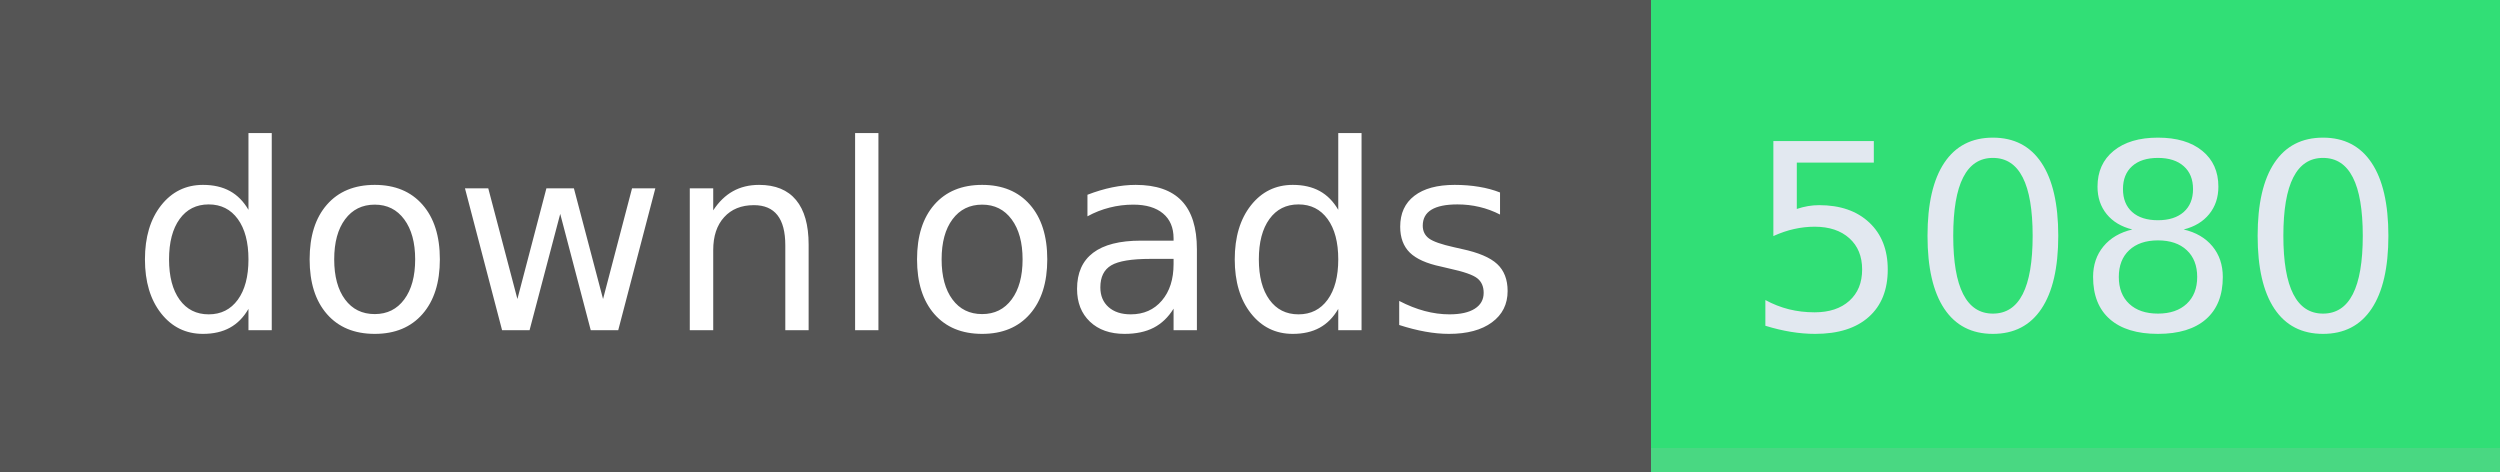
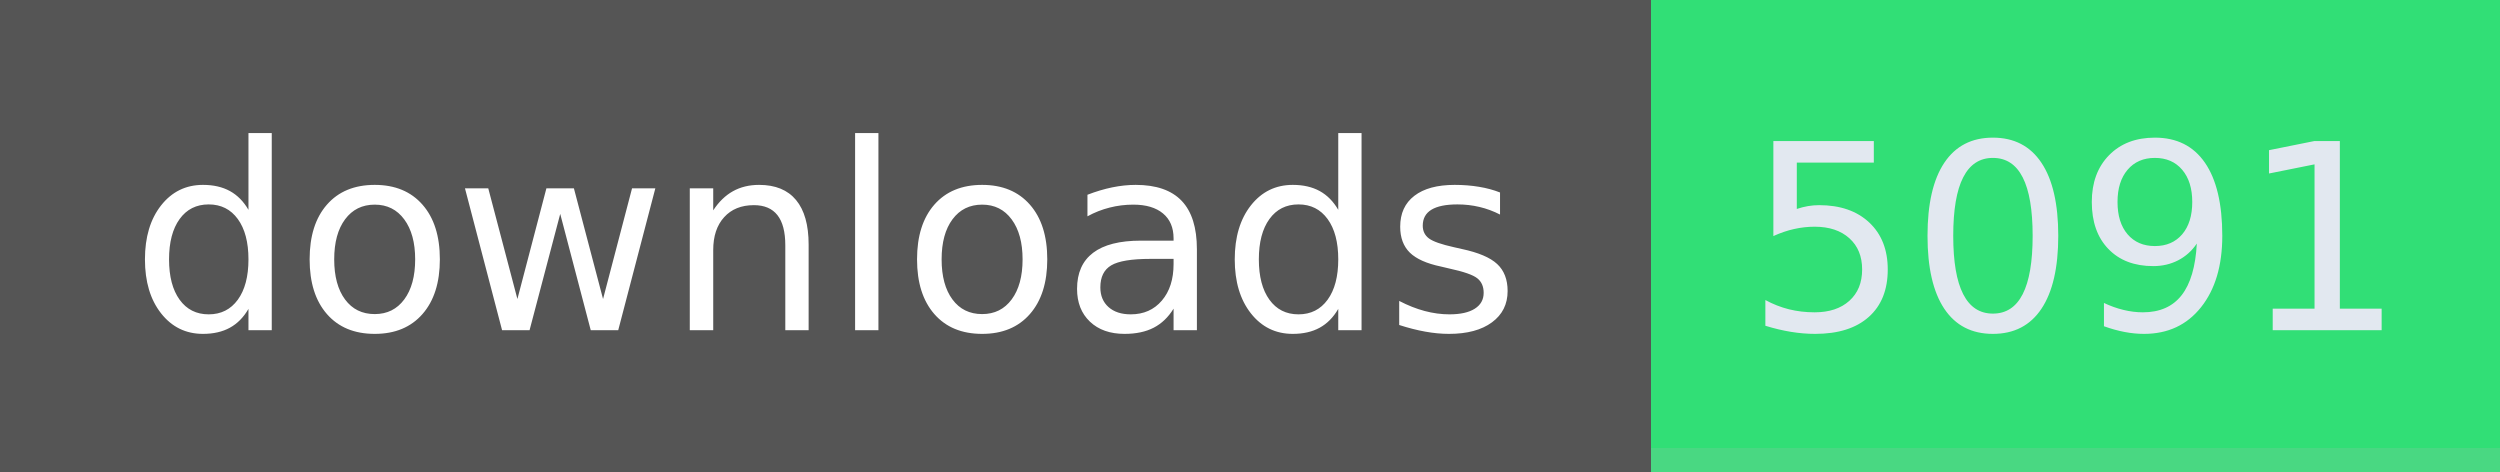
- <svg xmlns="http://www.w3.org/2000/svg" width="106" height="20" role="img" aria-label="downloads: 5080">
+ <svg xmlns="http://www.w3.org/2000/svg" width="106" height="20" role="img" aria-label="downloads: 5091">
  <g shape-rendering="crispEdges">
    <rect width="70" height="20" fill="#555" />
    <rect x="70" width="36" height="20" fill="#31df76" />
    <rect x="70" width="36" y="19" height="1" fill="#bbb" fill-opacity="0.18" />
  </g>
  <g fill="#fff" text-anchor="middle" font-family="Verdana,Geneva,DejaVu Sans,sans-serif" text-rendering="geometricPrecision" font-size="110">
    <text x="350" y="140" textLength="594" transform="scale(.1)">downloads</text>
-     <text x="880" y="140" textLength="264" transform="scale(.1)" fill="#e2e8f0">5080</text>
+     <text x="880" y="140" textLength="264" transform="scale(.1)" fill="#e2e8f0">5091</text>
  </g>
</svg>
